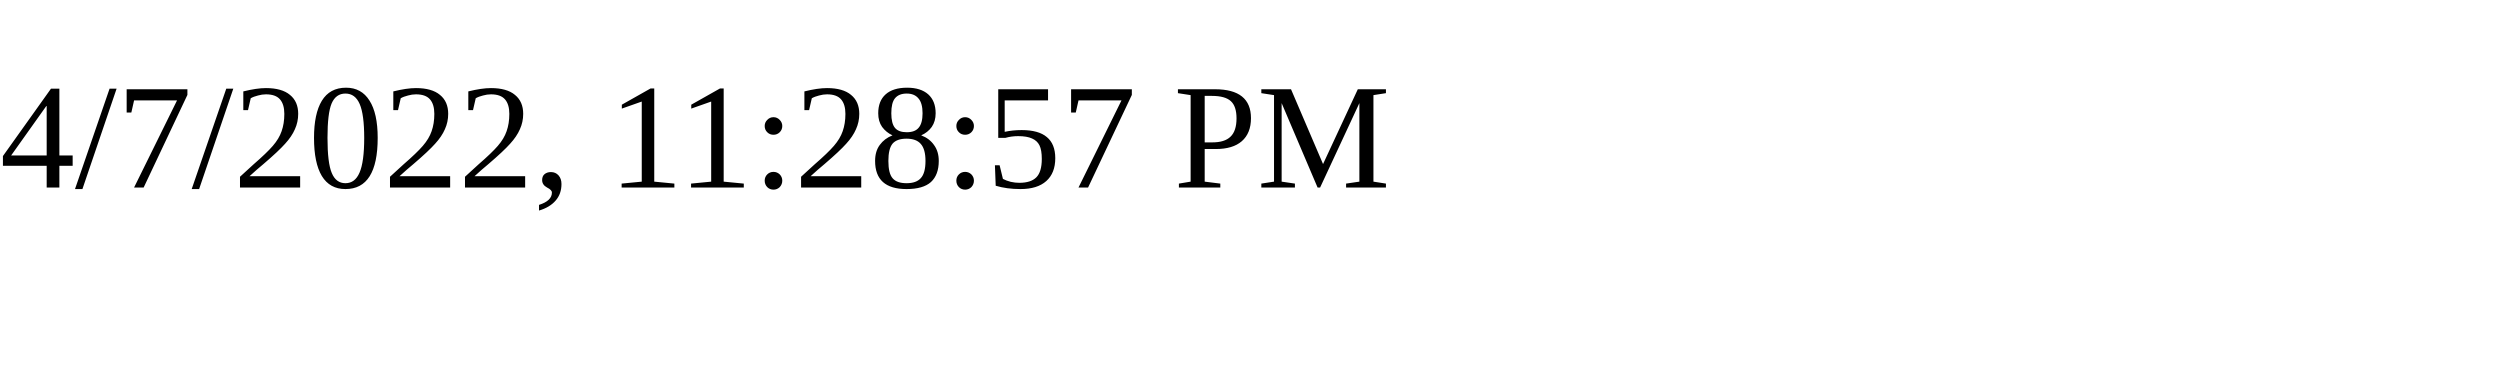
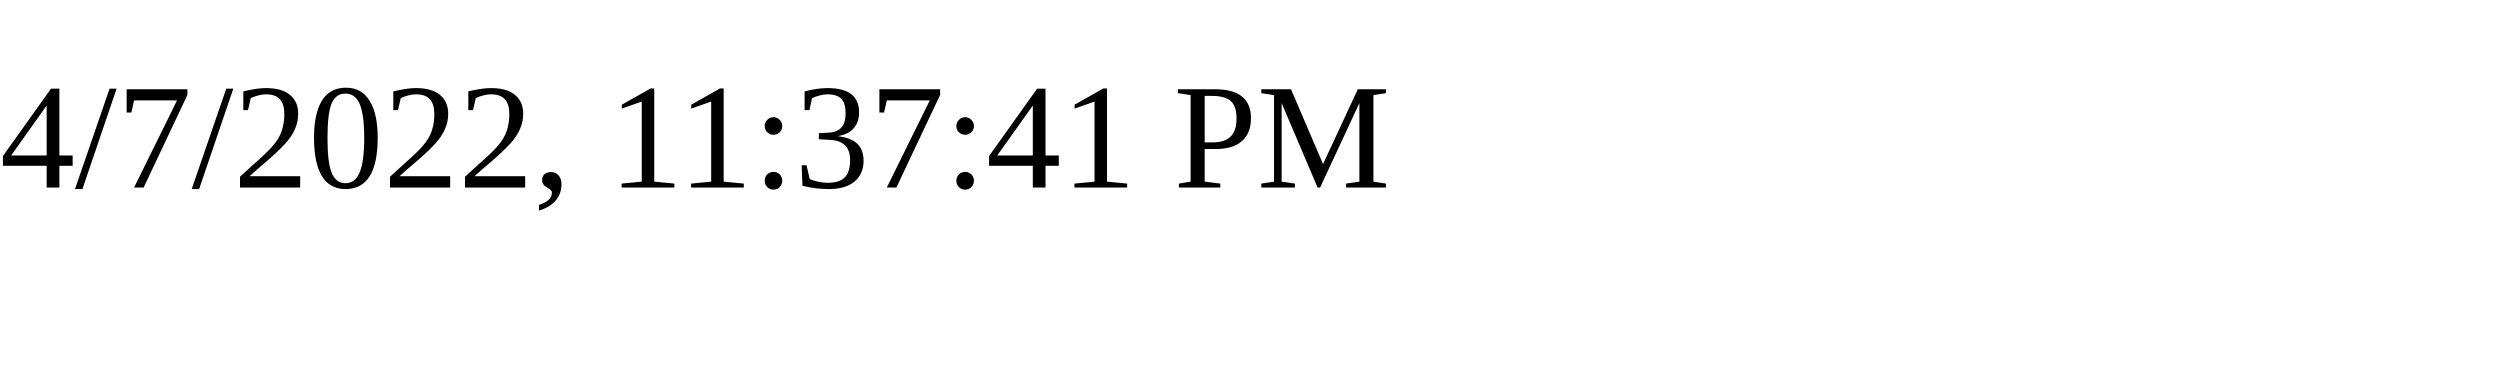
<svg xmlns="http://www.w3.org/2000/svg" height="30" width="200">
-   <text x="0" y="15">4/7/2022, 11:28:57 PM</text>
+   <text x="0" y="15">4/7/2022, 11:37:41 PM</text>
</svg>
